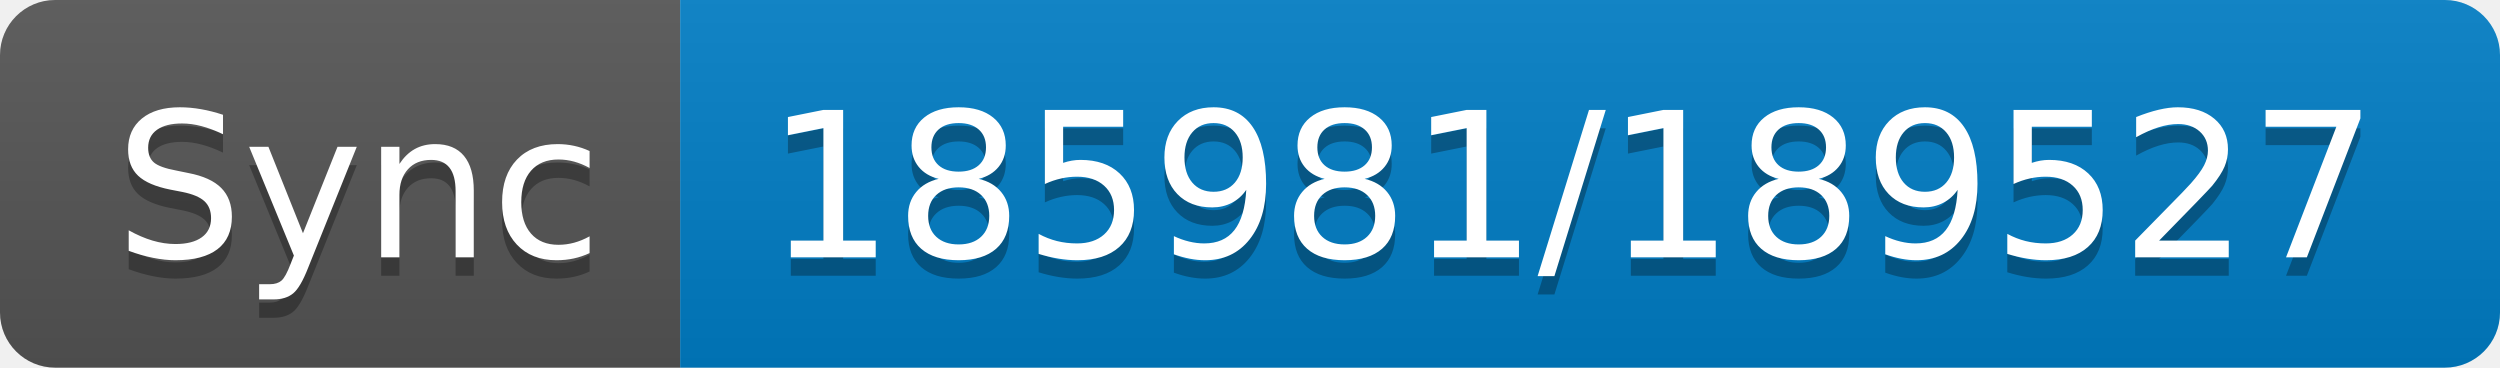
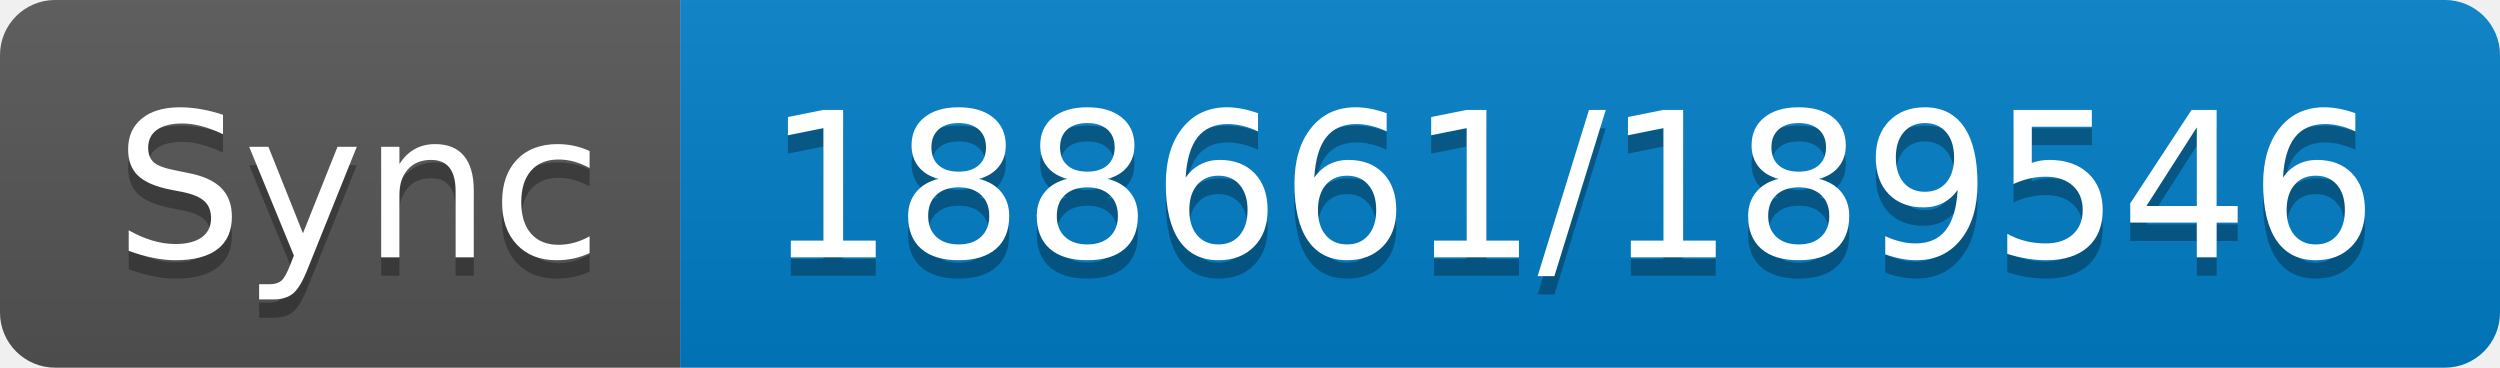
- <svg xmlns="http://www.w3.org/2000/svg" width="136" height="20" role="img" aria-label="Sync: 185981/189527">
+ <svg xmlns="http://www.w3.org/2000/svg" width="136" height="20" role="img" aria-label="Sync: 188661/189546">
  <linearGradient id="s" x2="0" y2="100%">
    <stop offset="0" stop-color="#bbb" stop-opacity=".1" />
    <stop offset="1" stop-opacity=".1" />
  </linearGradient>
  <clipPath id="r">
    <rect width="136" height="20" rx="3" fill="#fff" />
  </clipPath>
  <g clip-path="url(#r)">
    <rect width="37" height="20" fill="#555" />
    <rect x="37" width="99" height="20" fill="#007ec6" />
    <rect width="136" height="20" fill="url(#s)" />
  </g>
  <g fill="#fff" text-anchor="middle" font-family="Verdana,Geneva,DejaVu Sans,sans-serif" text-rendering="geometricPrecision" font-size="110">
    <text aria-hidden="true" x="195" y="150" fill="#010101" fill-opacity=".3" transform="scale(.1)" textLength="270">Sync</text>
    <text x="195" y="140" transform="scale(.1)" fill="#fff" textLength="270">Sync</text>
-     <text aria-hidden="true" x="855" y="150" fill="#010101" fill-opacity=".3" transform="scale(.1)" textLength="890">185981/189527</text>
-     <text x="855" y="140" transform="scale(.1)" fill="#fff" textLength="890">185981/189527</text>
+     <text aria-hidden="true" x="855" y="150" fill="#010101" fill-opacity=".3" transform="scale(.1)" textLength="890">188661/189546</text>
+     <text x="855" y="140" transform="scale(.1)" fill="#fff" textLength="890">188661/189546</text>
  </g>
</svg>
